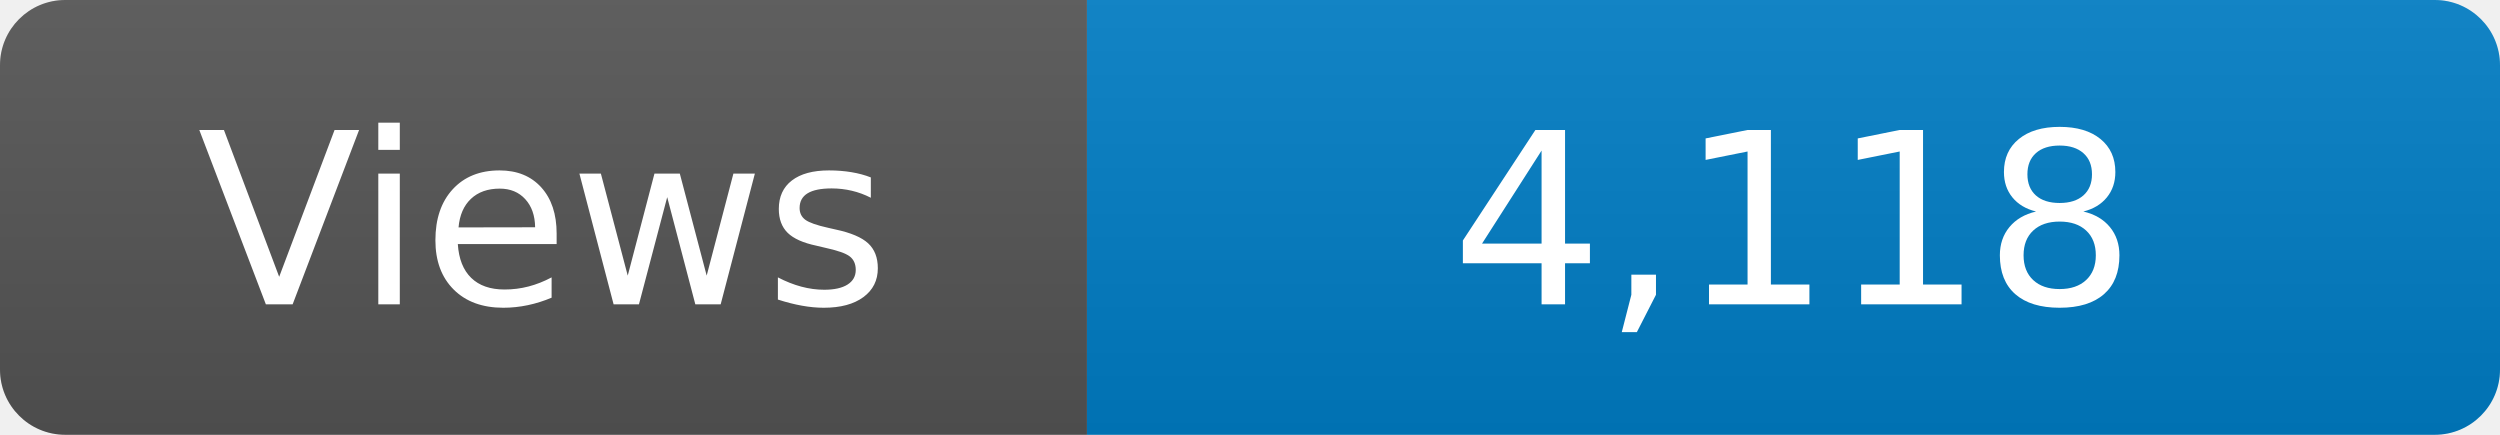
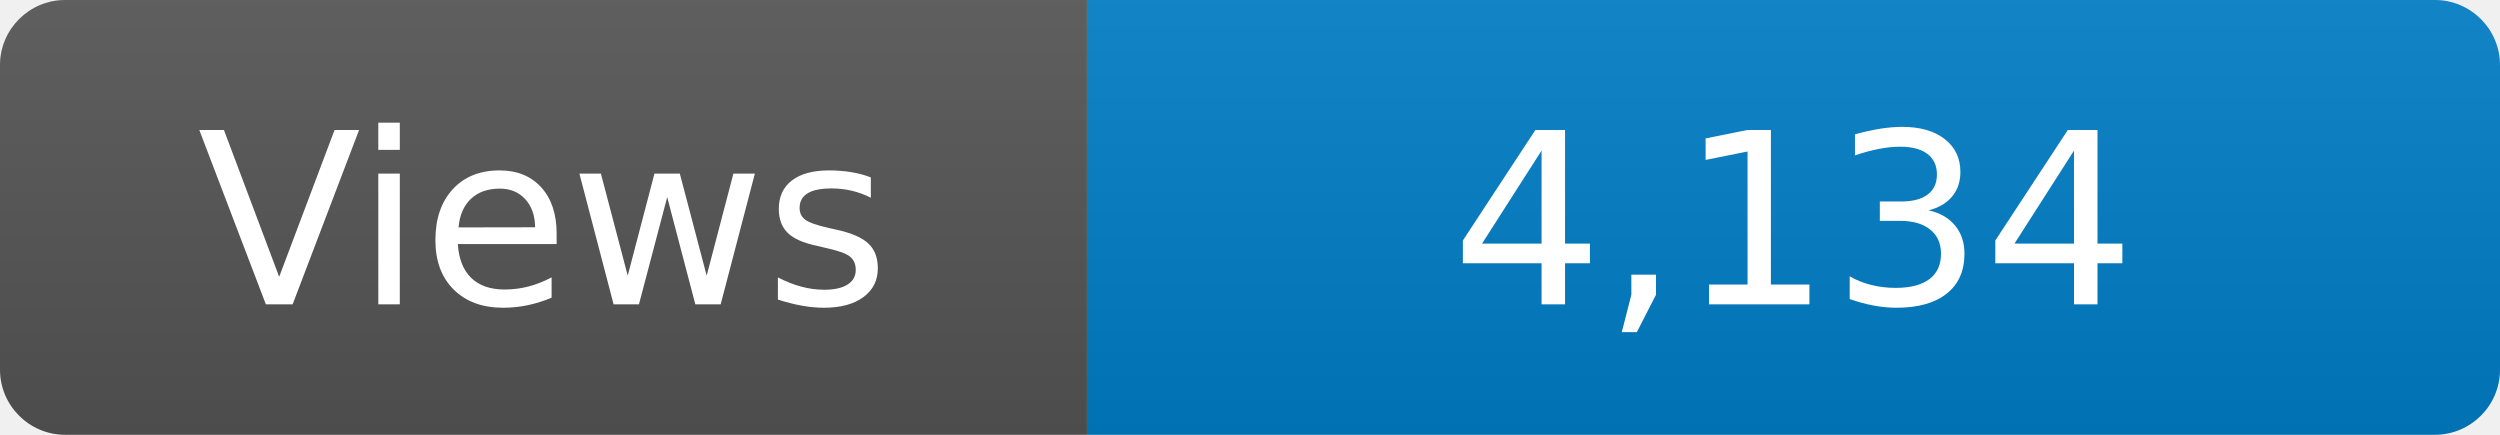
<svg xmlns="http://www.w3.org/2000/svg" width="115" height="20" role="img" aria-label="Maintained?: yes">
  <linearGradient id="s" x2="0" y2="100%">
    <stop offset="0" stop-color="#bbb" stop-opacity=".1" />
    <stop offset="1" stop-opacity=".1" />
  </linearGradient>
  <clipPath id="r">
    <rect width="115" height="20" rx="3" fill="#fff" />
  </clipPath>
  <g clip-path="url(#r)">
    <rect width="50" height="20" fill="#555" />
    <rect x="50" width="160" height="20" fill="#007ec6" />
    <rect width="115" height="20" fill="url(#s)" />
  </g>
  <g fill="#fff" text-anchor="middle" font-family="Verdana,Geneva,DejaVu Sans,sans-serif" font-size="110">
    <text x="250" y="140" transform="scale(.1)" fill="#fff">Views</text>
-     <text x="825" y="140" transform="scale(.1)" fill="#fff">4,118</text>
+     <text x="825" y="140" transform="scale(.1)" fill="#fff">4,134</text>
  </g>
</svg>
